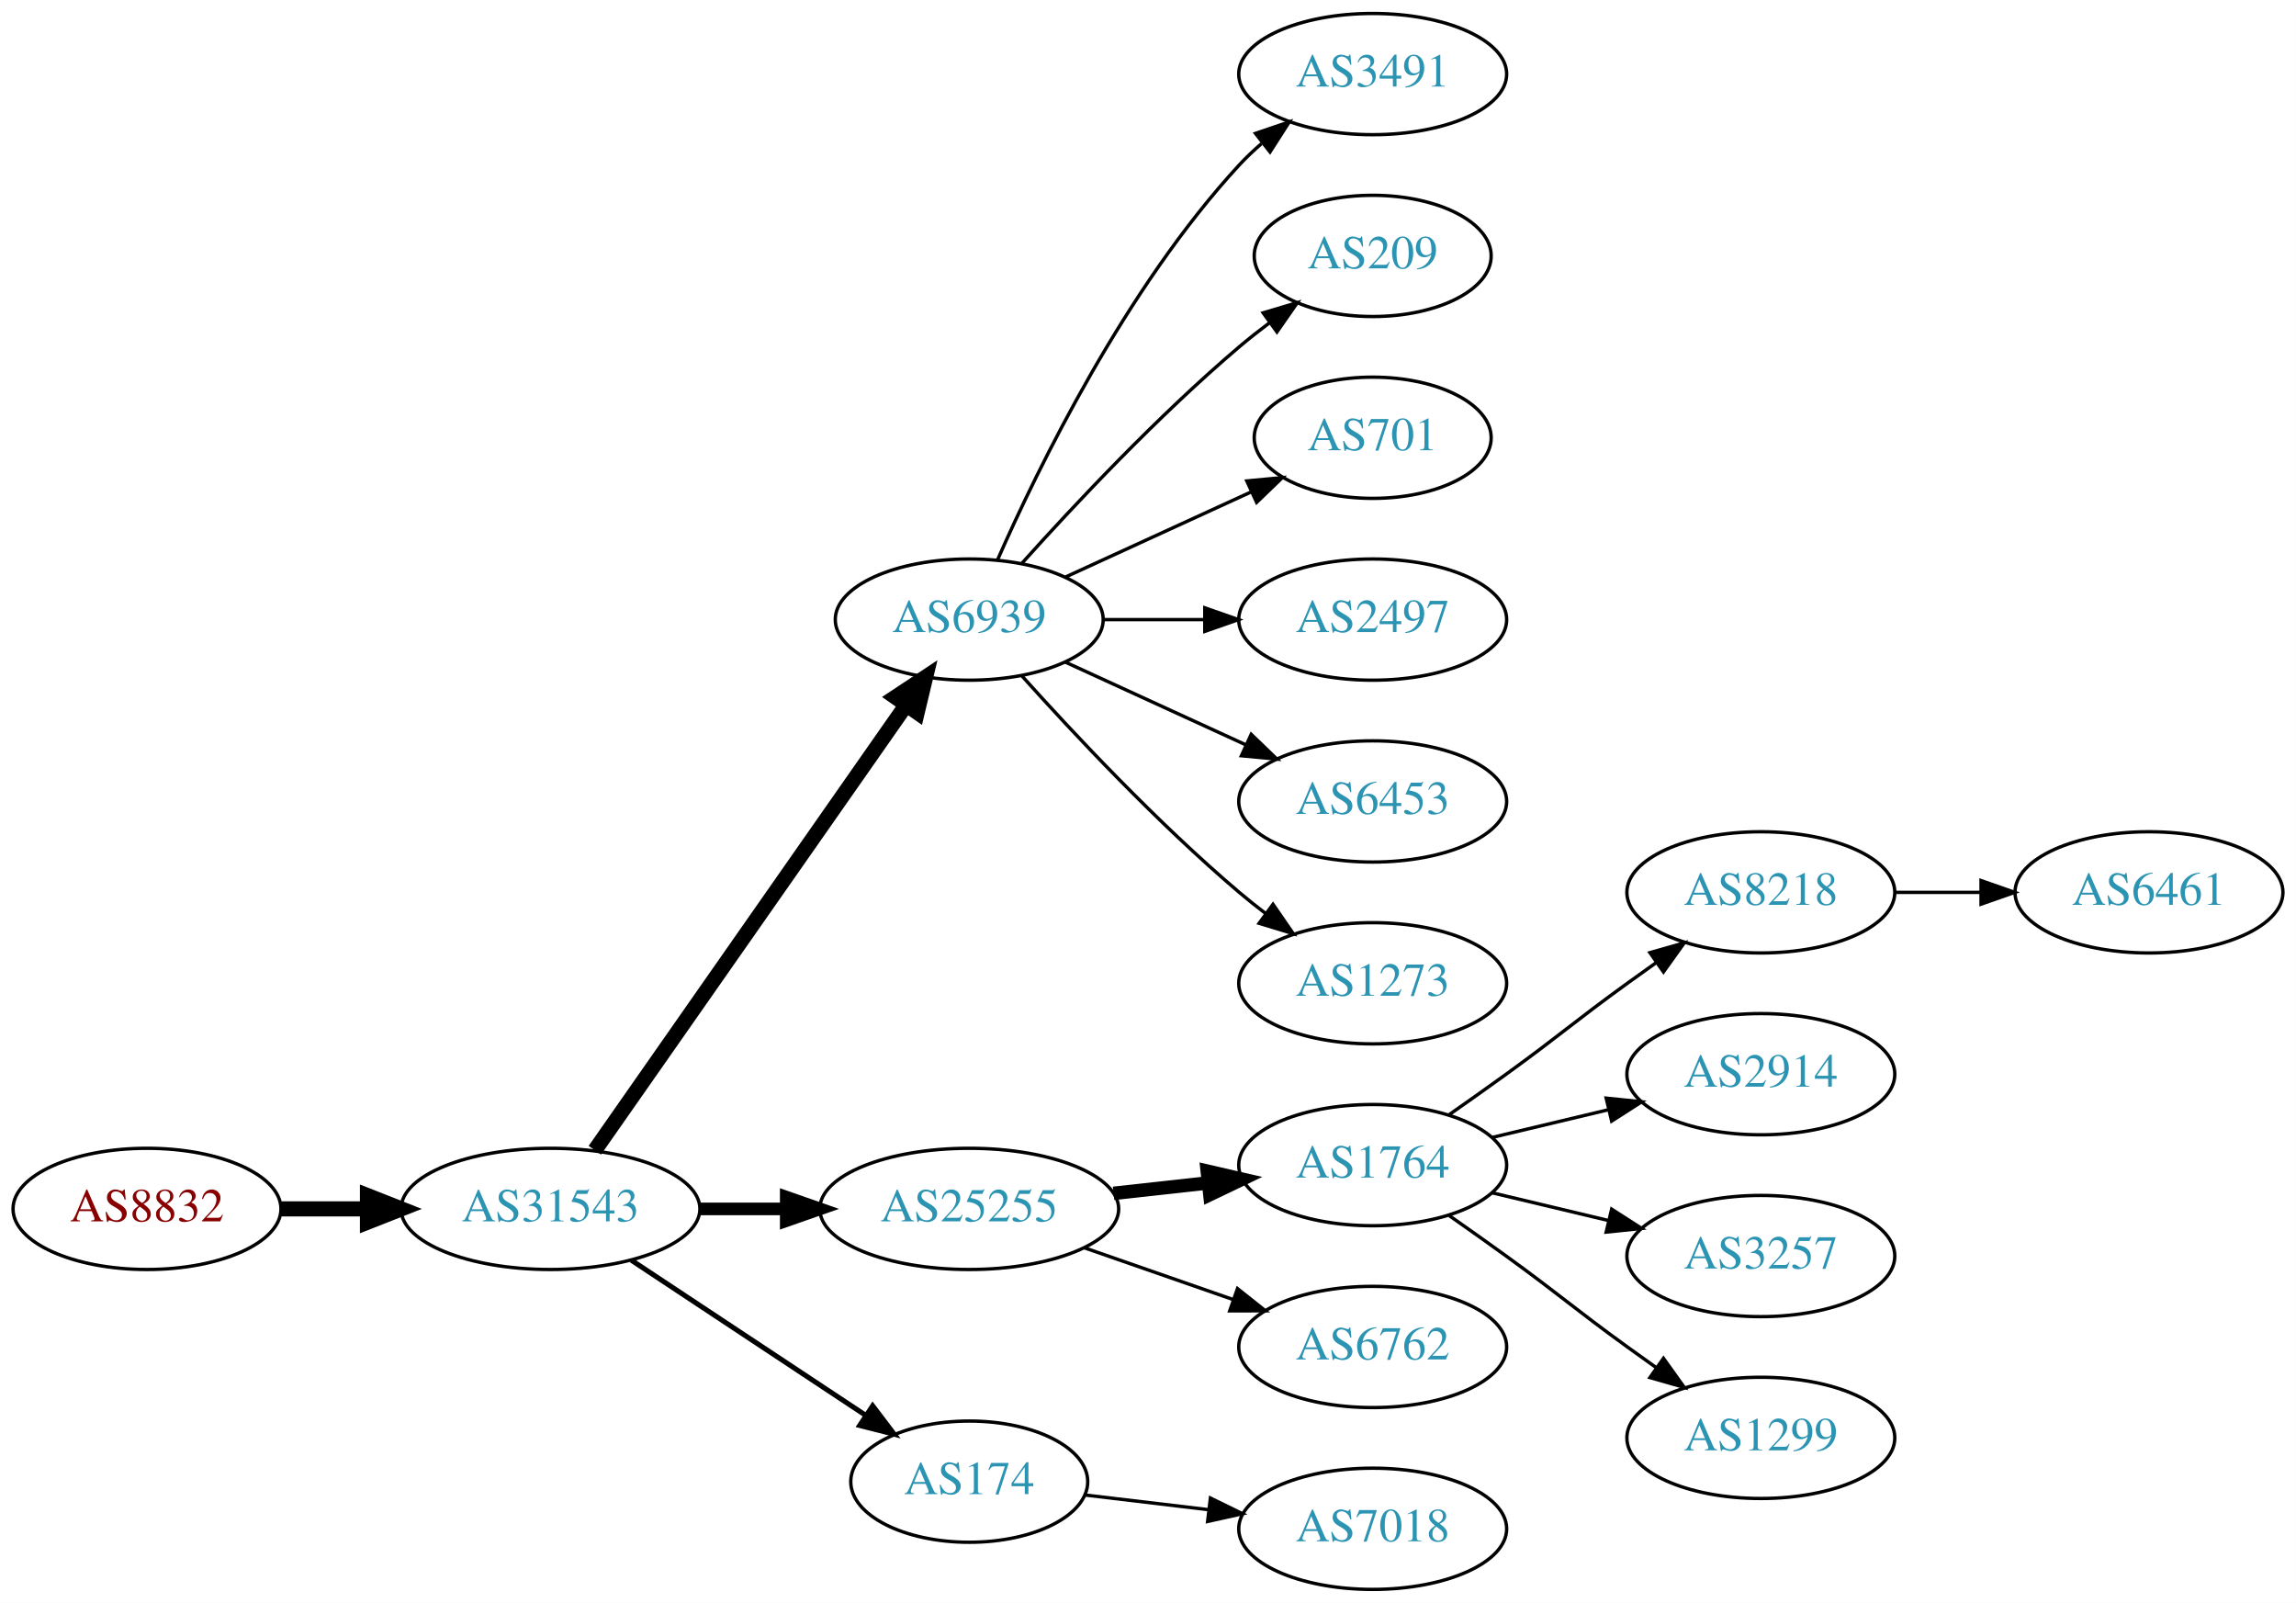
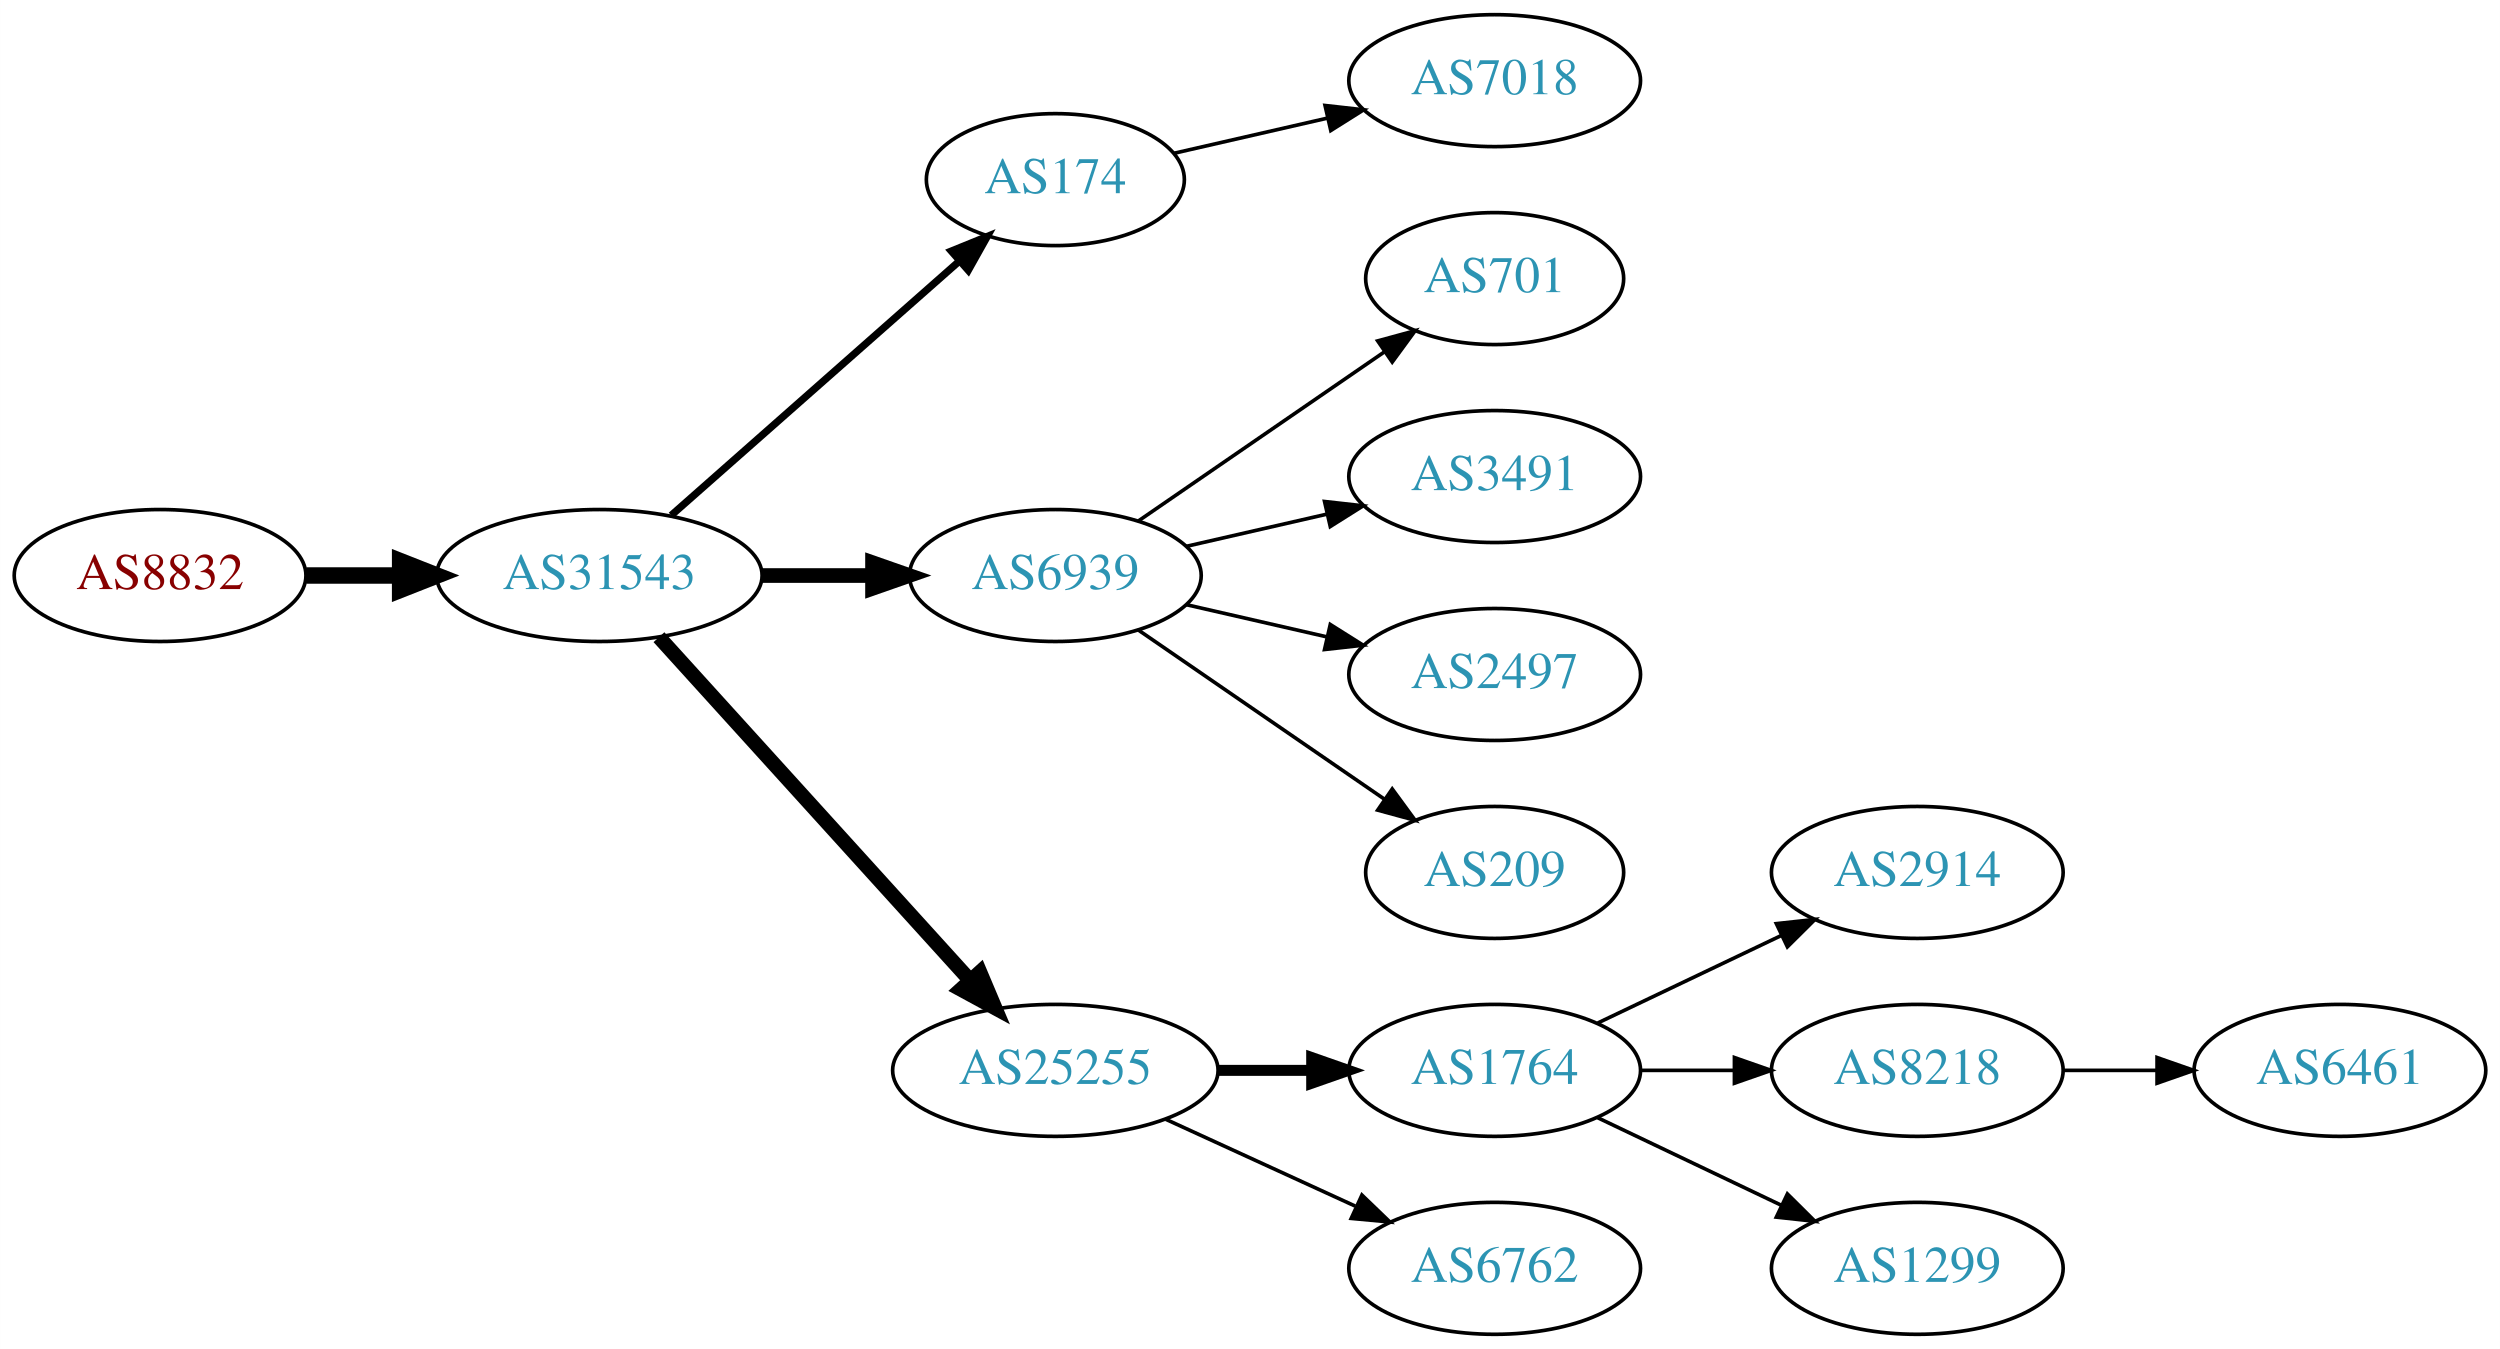
- <svg xmlns="http://www.w3.org/2000/svg" xmlns:xlink="http://www.w3.org/1999/xlink" width="682pt" height="476pt" viewBox="0.00 0.00 681.96 476.00">
-   <g id="graph0" class="graph" transform="scale(1 1) rotate(0) translate(4 472)">
-     <polygon fill="white" stroke="none" points="-4,4 -4,-472 677.956,-472 677.956,4 -4,4" />
+ <svg xmlns="http://www.w3.org/2000/svg" xmlns:xlink="http://www.w3.org/1999/xlink" width="682pt" height="368pt" viewBox="0.00 0.00 681.96 368.00">
+   <g id="graph0" class="graph" transform="scale(1 1) rotate(0) translate(4 364)">
+     <polygon fill="white" stroke="none" points="-4,4 -4,-364 677.956,-364 677.956,4 -4,4" />
    <g id="node1" class="node">
      <g id="a_node1">
        <a xlink:href="/asn/8832" xlink:title="AS8832 ~ Netvoice Data Security GmbH [AT]">
-           <ellipse fill="#ffffff" stroke="black" cx="39.647" cy="-113" rx="39.794" ry="18" />
-           <text text-anchor="middle" x="39.647" y="-109.3" font-family="Times,serif" font-size="14.00" fill="#880000">AS8832</text>
+           <ellipse fill="#ffffff" stroke="black" cx="39.647" cy="-207" rx="39.794" ry="18" />
+           <text text-anchor="middle" x="39.647" y="-203.3" font-family="Times,serif" font-size="14.00" fill="#880000">AS8832</text>
        </a>
      </g>
    </g>
    <g id="node2" class="node">
      <g id="a_node2">
        <a xlink:href="/asn/31543" xlink:title="AS31543 ~ myNET gmbh [AT]">
-           <ellipse fill="#ffffff" stroke="black" cx="159.489" cy="-113" rx="44.393" ry="18" />
-           <text text-anchor="middle" x="159.489" y="-109.3" font-family="Times,serif" font-size="14.00" fill="#2c94b3">AS31543</text>
+           <ellipse fill="#ffffff" stroke="black" cx="159.489" cy="-207" rx="44.393" ry="18" />
+           <text text-anchor="middle" x="159.489" y="-203.3" font-family="Times,serif" font-size="14.00" fill="#2c94b3">AS31543</text>
        </a>
      </g>
    </g>
    <g id="edge1" class="edge">
-       <path fill="none" stroke="black" stroke-width="4.5" d="M79.559,-113C87.662,-113 96.337,-113 104.863,-113" />
-       <polygon fill="black" stroke="black" stroke-width="4.5" points="105.141,-116.938 115.141,-113 105.141,-109.063 105.141,-116.938" />
+       <path fill="none" stroke="black" stroke-width="4.5" d="M79.559,-207C87.662,-207 96.337,-207 104.863,-207" />
+       <polygon fill="black" stroke="black" stroke-width="4.5" points="105.141,-210.938 115.141,-207 105.141,-203.063 105.141,-210.938" />
    </g>
    <g id="node3" class="node">
      <g id="a_node3">
-         <a xlink:href="/asn/6939" xlink:title="AS6939 ~ Hurricane Electric LLC [US]">
-           <ellipse fill="#ffffff" stroke="black" cx="283.881" cy="-288" rx="39.794" ry="18" />
-           <text text-anchor="middle" x="283.881" y="-284.3" font-family="Times,serif" font-size="14.00" fill="#2c94b3">AS6939</text>
+         <a xlink:href="/asn/174" xlink:title="AS174 ~ Cogent Communications [US]">
+           <ellipse fill="#ffffff" stroke="black" cx="283.881" cy="-315" rx="35.194" ry="18" />
+           <text text-anchor="middle" x="283.881" y="-311.3" font-family="Times,serif" font-size="14.00" fill="#2c94b3">AS174</text>
        </a>
      </g>
    </g>
    <g id="edge2" class="edge">
-       <path fill="none" stroke="black" stroke-width="4.5" d="M172.672,-130.419C194.355,-161.422 239.73,-226.301 264.971,-262.392" />
-       <polygon fill="black" stroke="black" stroke-width="4.5" points="261.97,-264.971 270.928,-270.909 268.424,-260.458 261.97,-264.971" />
+       <path fill="none" stroke="black" stroke-width="2" d="M179.078,-223.403C200.015,-241.878 234.161,-272.009 257.533,-292.632" />
+       <polygon fill="black" stroke="black" stroke-width="2" points="255.497,-295.504 265.311,-299.496 260.128,-290.255 255.497,-295.504" />
    </g>
    <g id="node4" class="node">
      <g id="a_node4">
-         <a xlink:href="/asn/25255" xlink:title="AS25255 ~ ==&gt; TELE2 AUSTRIA &lt;== [AT]">
-           <ellipse fill="#ffffff" stroke="black" cx="283.881" cy="-113" rx="44.393" ry="18" />
-           <text text-anchor="middle" x="283.881" y="-109.3" font-family="Times,serif" font-size="14.00" fill="#2c94b3">AS25255</text>
+         <a xlink:href="/asn/6939" xlink:title="AS6939 ~ Hurricane Electric LLC [US]">
+           <ellipse fill="#ffffff" stroke="black" cx="283.881" cy="-207" rx="39.794" ry="18" />
+           <text text-anchor="middle" x="283.881" y="-203.3" font-family="Times,serif" font-size="14.00" fill="#2c94b3">AS6939</text>
        </a>
      </g>
    </g>
    <g id="edge3" class="edge">
-       <path fill="none" stroke="black" stroke-width="3.75" d="M203.985,-113C212.191,-113 220.862,-113 229.334,-113" />
-       <polygon fill="black" stroke="black" stroke-width="3.75" points="229.526,-116.5 239.526,-113 229.526,-109.5 229.526,-116.5" />
+       <path fill="none" stroke="black" stroke-width="4" d="M203.985,-207C213.674,-207 224.01,-207 233.903,-207" />
+       <polygon fill="black" stroke="black" stroke-width="4" points="234.006,-210.5 244.006,-207 234.006,-203.5 234.006,-210.5" />
    </g>
    <g id="node5" class="node">
      <g id="a_node5">
-         <a xlink:href="/asn/174" xlink:title="AS174 ~ Cogent Communications [US]">
-           <ellipse fill="#ffffff" stroke="black" cx="283.881" cy="-32" rx="35.194" ry="18" />
-           <text text-anchor="middle" x="283.881" y="-28.3" font-family="Times,serif" font-size="14.00" fill="#2c94b3">AS174</text>
+         <a xlink:href="/asn/25255" xlink:title="AS25255 ~ ==&gt; TELE2 AUSTRIA &lt;== [AT]">
+           <ellipse fill="#ffffff" stroke="black" cx="283.881" cy="-72" rx="44.393" ry="18" />
+           <text text-anchor="middle" x="283.881" y="-68.3" font-family="Times,serif" font-size="14.00" fill="#2c94b3">AS25255</text>
        </a>
      </g>
    </g>
    <g id="edge4" class="edge">
-       <path fill="none" stroke="black" stroke-width="1.5" d="M183.51,-97.764C203.229,-84.714 231.753,-65.837 253.187,-51.652" />
-       <polygon fill="black" stroke="black" stroke-width="1.5" points="255.194,-54.521 261.601,-46.083 251.331,-48.683 255.194,-54.521" />
+       <path fill="none" stroke="black" stroke-width="4" d="M175.743,-190.175C197.089,-166.63 236.011,-123.698 260.603,-96.574" />
+       <polygon fill="black" stroke="black" stroke-width="4" points="263.312,-98.796 267.435,-89.037 258.126,-94.095 263.312,-98.796" />
    </g>
    <g id="node6" class="node">
      <g id="a_node6">
-         <a xlink:href="/asn/3491" xlink:title="AS3491 ~ PCCW Global, Inc. [US]">
-           <ellipse fill="#ffffff" stroke="black" cx="403.724" cy="-450" rx="39.794" ry="18" />
-           <text text-anchor="middle" x="403.724" y="-446.3" font-family="Times,serif" font-size="14.00" fill="#2c94b3">AS3491</text>
+         <a xlink:href="/asn/7018" xlink:title="AS7018 ~ AT&amp;T Services, Inc. [US]">
+           <ellipse fill="#ffffff" stroke="black" cx="403.724" cy="-342" rx="39.794" ry="18" />
+           <text text-anchor="middle" x="403.724" y="-338.3" font-family="Times,serif" font-size="14.00" fill="#2c94b3">AS7018</text>
        </a>
      </g>
    </g>
    <g id="edge5" class="edge">
-       <path fill="none" stroke="black" d="M292.297,-305.761C304.365,-333.183 330.337,-386.473 364.077,-423 366.108,-425.198 368.347,-427.319 370.693,-429.34" />
-       <polygon fill="black" stroke="black" points="368.905,-432.386 378.937,-435.794 373.22,-426.874 368.905,-432.386" />
+       <path fill="none" stroke="black" d="M316.151,-322.165C328.991,-325.106 344.095,-328.567 358.063,-331.767" />
+       <polygon fill="black" stroke="black" points="357.454,-335.219 367.983,-334.04 359.018,-328.395 357.454,-335.219" />
    </g>
    <g id="node7" class="node">
      <g id="a_node7">
-         <a xlink:href="/asn/209" xlink:title="AS209 ~ CenturyLink Communications, LLC [US]">
-           <ellipse fill="#ffffff" stroke="black" cx="403.724" cy="-396" rx="35.194" ry="18" />
-           <text text-anchor="middle" x="403.724" y="-392.3" font-family="Times,serif" font-size="14.00" fill="#2c94b3">AS209</text>
+         <a xlink:href="/asn/701" xlink:title="AS701 ~ UUNET [US]">
+           <ellipse fill="#ffffff" stroke="black" cx="403.724" cy="-288" rx="35.194" ry="18" />
+           <text text-anchor="middle" x="403.724" y="-284.3" font-family="Times,serif" font-size="14.00" fill="#2c94b3">AS701</text>
        </a>
      </g>
    </g>
    <g id="edge6" class="edge">
-       <path fill="none" stroke="black" d="M299.527,-304.725C314.828,-321.765 339.925,-348.523 364.077,-369 366.93,-371.418 369.995,-373.833 373.106,-376.169" />
-       <polygon fill="black" stroke="black" points="371.179,-379.095 381.334,-382.116 375.279,-373.422 371.179,-379.095" />
+       <path fill="none" stroke="black" d="M306.495,-221.857C325.333,-234.805 352.812,-253.693 373.588,-267.973" />
+       <polygon fill="black" stroke="black" points="371.813,-271.001 382.037,-273.781 375.779,-265.232 371.813,-271.001" />
    </g>
    <g id="node8" class="node">
      <g id="a_node8">
-         <a xlink:href="/asn/701" xlink:title="AS701 ~ UUNET [US]">
-           <ellipse fill="#ffffff" stroke="black" cx="403.724" cy="-342" rx="35.194" ry="18" />
-           <text text-anchor="middle" x="403.724" y="-338.3" font-family="Times,serif" font-size="14.00" fill="#2c94b3">AS701</text>
+         <a xlink:href="/asn/3491" xlink:title="AS3491 ~ PCCW Global, Inc. [US]">
+           <ellipse fill="#ffffff" stroke="black" cx="403.724" cy="-234" rx="39.794" ry="18" />
+           <text text-anchor="middle" x="403.724" y="-230.3" font-family="Times,serif" font-size="14.00" fill="#2c94b3">AS3491</text>
        </a>
      </g>
    </g>
    <g id="edge7" class="edge">
-       <path fill="none" stroke="black" d="M312.51,-300.661C328.926,-308.183 349.908,-317.798 367.505,-325.861" />
-       <polygon fill="black" stroke="black" points="366.333,-329.174 376.882,-330.158 369.249,-322.811 366.333,-329.174" />
+       <path fill="none" stroke="black" d="M319.6,-214.955C331.6,-217.704 345.221,-220.825 357.914,-223.733" />
+       <polygon fill="black" stroke="black" points="357.316,-227.187 367.845,-226.009 358.88,-220.364 357.316,-227.187" />
    </g>
    <g id="node9" class="node">
      <g id="a_node9">
        <a xlink:href="/asn/2497" xlink:title="AS2497 ~ Internet Initiative Japan Inc. [JP]">
-           <ellipse fill="#ffffff" stroke="black" cx="403.724" cy="-288" rx="39.794" ry="18" />
-           <text text-anchor="middle" x="403.724" y="-284.3" font-family="Times,serif" font-size="14.00" fill="#2c94b3">AS2497</text>
+           <ellipse fill="#ffffff" stroke="black" cx="403.724" cy="-180" rx="39.794" ry="18" />
+           <text text-anchor="middle" x="403.724" y="-176.3" font-family="Times,serif" font-size="14.00" fill="#2c94b3">AS2497</text>
        </a>
      </g>
    </g>
    <g id="edge8" class="edge">
-       <path fill="none" stroke="black" d="M323.794,-288C333.347,-288 343.697,-288 353.659,-288" />
-       <polygon fill="black" stroke="black" points="353.852,-291.5 363.852,-288 353.852,-284.5 353.852,-291.5" />
+       <path fill="none" stroke="black" d="M319.6,-199.045C331.6,-196.296 345.221,-193.175 357.914,-190.267" />
+       <polygon fill="black" stroke="black" points="358.88,-193.636 367.845,-187.991 357.316,-186.813 358.88,-193.636" />
    </g>
    <g id="node10" class="node">
      <g id="a_node10">
-         <a xlink:href="/asn/6453" xlink:title="AS6453 ~ TATA COMMUNICATIONS (AMERICA) INC [US]">
-           <ellipse fill="#ffffff" stroke="black" cx="403.724" cy="-234" rx="39.794" ry="18" />
-           <text text-anchor="middle" x="403.724" y="-230.3" font-family="Times,serif" font-size="14.00" fill="#2c94b3">AS6453</text>
+         <a xlink:href="/asn/209" xlink:title="AS209 ~ CenturyLink Communications, LLC [US]">
+           <ellipse fill="#ffffff" stroke="black" cx="403.724" cy="-126" rx="35.194" ry="18" />
+           <text text-anchor="middle" x="403.724" y="-122.3" font-family="Times,serif" font-size="14.00" fill="#2c94b3">AS209</text>
        </a>
      </g>
    </g>
    <g id="edge9" class="edge">
-       <path fill="none" stroke="black" d="M312.51,-275.339C328.467,-268.027 348.738,-258.739 366.02,-250.819" />
-       <polygon fill="black" stroke="black" points="367.635,-253.929 375.268,-246.581 364.719,-247.565 367.635,-253.929" />
+       <path fill="none" stroke="black" d="M306.495,-192.143C325.333,-179.195 352.812,-160.307 373.588,-146.027" />
+       <polygon fill="black" stroke="black" points="375.779,-148.768 382.037,-140.219 371.813,-142.999 375.779,-148.768" />
    </g>
    <g id="node11" class="node">
      <g id="a_node11">
-         <a xlink:href="/asn/1273" xlink:title="AS1273 ~ Vodafone Group PLC [EU]">
-           <ellipse fill="#ffffff" stroke="black" cx="403.724" cy="-180" rx="39.794" ry="18" />
-           <text text-anchor="middle" x="403.724" y="-176.3" font-family="Times,serif" font-size="14.00" fill="#2c94b3">AS1273</text>
+         <a xlink:href="/asn/1764" xlink:title="AS1764 ~ NEXTLAYER-AS [AT]">
+           <ellipse fill="#ffffff" stroke="black" cx="403.724" cy="-72" rx="39.794" ry="18" />
+           <text text-anchor="middle" x="403.724" y="-68.3" font-family="Times,serif" font-size="14.00" fill="#2c94b3">AS1764</text>
        </a>
      </g>
    </g>
    <g id="edge10" class="edge">
-       <path fill="none" stroke="black" d="M299.527,-271.275C314.828,-254.235 339.925,-227.477 364.077,-207 366.574,-204.883 369.235,-202.768 371.946,-200.707" />
-       <polygon fill="black" stroke="black" points="374.112,-203.459 380.123,-194.734 369.983,-197.806 374.112,-203.459" />
+       <path fill="none" stroke="black" stroke-width="3" d="M328.092,-72C336.405,-72 345.168,-72 353.65,-72" />
+       <polygon fill="black" stroke="black" stroke-width="3" points="353.809,-75.5 363.809,-72 353.809,-68.5 353.809,-75.5" />
    </g>
    <g id="node12" class="node">
      <g id="a_node12">
-         <a xlink:href="/asn/1764" xlink:title="AS1764 ~ NEXTLAYER-AS [AT]">
-           <ellipse fill="#ffffff" stroke="black" cx="403.724" cy="-126" rx="39.794" ry="18" />
-           <text text-anchor="middle" x="403.724" y="-122.3" font-family="Times,serif" font-size="14.00" fill="#2c94b3">AS1764</text>
+         <a xlink:href="/asn/6762" xlink:title="AS6762 ~ TELECOM ITALIA SPARKLE S.p.A. [IT]">
+           <ellipse fill="#ffffff" stroke="black" cx="403.724" cy="-18" rx="39.794" ry="18" />
+           <text text-anchor="middle" x="403.724" y="-14.3" font-family="Times,serif" font-size="14.00" fill="#2c94b3">AS6762</text>
        </a>
      </g>
    </g>
    <g id="edge11" class="edge">
-       <path fill="none" stroke="black" stroke-width="4" d="M326.76,-117.62C335.796,-118.617 345.418,-119.678 354.669,-120.699" />
-       <polygon fill="black" stroke="black" stroke-width="4" points="354.582,-124.21 364.906,-121.828 355.35,-117.253 354.582,-124.21" />
+       <path fill="none" stroke="black" d="M314.011,-58.652C329.622,-51.498 349.02,-42.609 365.692,-34.969" />
+       <polygon fill="black" stroke="black" points="367.511,-37.986 375.144,-30.638 364.595,-31.622 367.511,-37.986" />
    </g>
    <g id="node13" class="node">
      <g id="a_node13">
-         <a xlink:href="/asn/6762" xlink:title="AS6762 ~ TELECOM ITALIA SPARKLE S.p.A. [IT]">
-           <ellipse fill="#ffffff" stroke="black" cx="403.724" cy="-72" rx="39.794" ry="18" />
-           <text text-anchor="middle" x="403.724" y="-68.3" font-family="Times,serif" font-size="14.00" fill="#2c94b3">AS6762</text>
+         <a xlink:href="/asn/2914" xlink:title="AS2914 ~ NTT America, Inc. [US]">
+           <ellipse fill="#ffffff" stroke="black" cx="519.017" cy="-126" rx="39.794" ry="18" />
+           <text text-anchor="middle" x="519.017" y="-122.3" font-family="Times,serif" font-size="14.00" fill="#2c94b3">AS2914</text>
        </a>
      </g>
    </g>
    <g id="edge12" class="edge">
-       <path fill="none" stroke="black" d="M318.021,-101.47C331.738,-96.698 347.777,-91.117 362.187,-86.104" />
-       <polygon fill="black" stroke="black" points="363.559,-89.332 371.853,-82.74 361.259,-82.721 363.559,-89.332" />
-     </g>
-     <g id="node19" class="node">
-       <g id="a_node19">
-         <a xlink:href="/asn/7018" xlink:title="AS7018 ~ AT&amp;T Services, Inc. [US]">
-           <ellipse fill="#ffffff" stroke="black" cx="403.724" cy="-18" rx="39.794" ry="18" />
-           <text text-anchor="middle" x="403.724" y="-14.3" font-family="Times,serif" font-size="14.00" fill="#2c94b3">AS7018</text>
-         </a>
-       </g>
-     </g>
-     <g id="edge18" class="edge">
-       <path fill="none" stroke="black" d="M318.335,-28.026C329.711,-26.674 342.656,-25.136 354.932,-23.678" />
-       <polygon fill="black" stroke="black" points="355.52,-27.133 365.038,-22.477 354.694,-20.181 355.52,-27.133" />
+       <path fill="none" stroke="black" d="M431.86,-84.934C446.854,-92.081 465.675,-101.052 481.898,-108.785" />
+       <polygon fill="black" stroke="black" points="480.569,-112.028 491.102,-113.171 483.581,-105.709 480.569,-112.028" />
    </g>
    <g id="node14" class="node">
      <g id="a_node14">
        <a xlink:href="/asn/8218" xlink:title="AS8218 ~ legacy Neotelecoms [FR]">
-           <ellipse fill="#ffffff" stroke="black" cx="519.017" cy="-207" rx="39.794" ry="18" />
-           <text text-anchor="middle" x="519.017" y="-203.3" font-family="Times,serif" font-size="14.00" fill="#2c94b3">AS8218</text>
+           <ellipse fill="#ffffff" stroke="black" cx="519.017" cy="-72" rx="39.794" ry="18" />
+           <text text-anchor="middle" x="519.017" y="-68.3" font-family="Times,serif" font-size="14.00" fill="#2c94b3">AS8218</text>
        </a>
      </g>
    </g>
    <g id="edge13" class="edge">
-       <path fill="none" stroke="black" d="M426.481,-141.009C432.015,-144.879 437.934,-149.064 443.37,-153 459.57,-164.729 463.17,-168.271 479.37,-180 482.173,-182.029 485.105,-184.125 488.045,-186.21" />
-       <polygon fill="black" stroke="black" points="486.068,-189.097 496.26,-191.991 490.096,-183.373 486.068,-189.097" />
+       <path fill="none" stroke="black" d="M443.396,-72C451.599,-72 460.363,-72 468.895,-72" />
+       <polygon fill="black" stroke="black" points="469.134,-75.5 479.134,-72 469.134,-68.5 469.134,-75.5" />
    </g>
    <g id="node15" class="node">
      <g id="a_node15">
-         <a xlink:href="/asn/2914" xlink:title="AS2914 ~ NTT America, Inc. [US]">
-           <ellipse fill="#ffffff" stroke="black" cx="519.017" cy="-153" rx="39.794" ry="18" />
-           <text text-anchor="middle" x="519.017" y="-149.3" font-family="Times,serif" font-size="14.00" fill="#2c94b3">AS2914</text>
+         <a xlink:href="/asn/1299" xlink:title="AS1299 ~ Telia Carrier [EU]">
+           <ellipse fill="#ffffff" stroke="black" cx="519.017" cy="-18" rx="39.794" ry="18" />
+           <text text-anchor="middle" x="519.017" y="-14.3" font-family="Times,serif" font-size="14.00" fill="#2c94b3">AS1299</text>
        </a>
      </g>
    </g>
    <g id="edge14" class="edge">
-       <path fill="none" stroke="black" d="M439.331,-134.248C450.202,-136.838 462.357,-139.735 473.799,-142.462" />
-       <polygon fill="black" stroke="black" points="473.082,-145.889 483.621,-144.803 474.705,-139.08 473.082,-145.889" />
+       <path fill="none" stroke="black" d="M431.86,-59.066C446.854,-51.919 465.675,-42.948 481.898,-35.215" />
+       <polygon fill="black" stroke="black" points="483.581,-38.291 491.102,-30.829 480.569,-31.972 483.581,-38.291" />
    </g>
    <g id="node16" class="node">
      <g id="a_node16">
-         <a xlink:href="/asn/3257" xlink:title="AS3257 ~ GTT [DE]">
-           <ellipse fill="#ffffff" stroke="black" cx="519.017" cy="-99" rx="39.794" ry="18" />
-           <text text-anchor="middle" x="519.017" y="-95.3" font-family="Times,serif" font-size="14.00" fill="#2c94b3">AS3257</text>
+         <a xlink:href="/asn/6461" xlink:title="AS6461 ~ Zayo Bandwidth [US]">
+           <ellipse fill="#ffffff" stroke="black" cx="634.31" cy="-72" rx="39.794" ry="18" />
+           <text text-anchor="middle" x="634.31" y="-68.3" font-family="Times,serif" font-size="14.00" fill="#2c94b3">AS6461</text>
        </a>
      </g>
    </g>
    <g id="edge15" class="edge">
-       <path fill="none" stroke="black" d="M439.331,-117.752C450.202,-115.162 462.357,-112.265 473.799,-109.538" />
-       <polygon fill="black" stroke="black" points="474.705,-112.92 483.621,-107.197 473.082,-106.111 474.705,-112.92" />
-     </g>
-     <g id="node17" class="node">
-       <g id="a_node17">
-         <a xlink:href="/asn/1299" xlink:title="AS1299 ~ Telia Carrier [EU]">
-           <ellipse fill="#ffffff" stroke="black" cx="519.017" cy="-45" rx="39.794" ry="18" />
-           <text text-anchor="middle" x="519.017" y="-41.3" font-family="Times,serif" font-size="14.00" fill="#2c94b3">AS1299</text>
-         </a>
-       </g>
-     </g>
-     <g id="edge16" class="edge">
-       <path fill="none" stroke="black" d="M426.481,-110.991C432.015,-107.121 437.934,-102.936 443.37,-99 459.57,-87.271 463.17,-83.729 479.37,-72 482.173,-69.971 485.105,-67.875 488.045,-65.79" />
-       <polygon fill="black" stroke="black" points="490.096,-68.627 496.26,-60.009 486.068,-62.903 490.096,-68.627" />
-     </g>
-     <g id="node18" class="node">
-       <g id="a_node18">
-         <a xlink:href="/asn/6461" xlink:title="AS6461 ~ Zayo Bandwidth [US]">
-           <ellipse fill="#ffffff" stroke="black" cx="634.31" cy="-207" rx="39.794" ry="18" />
-           <text text-anchor="middle" x="634.31" y="-203.3" font-family="Times,serif" font-size="14.00" fill="#2c94b3">AS6461</text>
-         </a>
-       </g>
-     </g>
-     <g id="edge17" class="edge">
-       <path fill="none" stroke="black" d="M558.689,-207C566.892,-207 575.656,-207 584.188,-207" />
-       <polygon fill="black" stroke="black" points="584.427,-210.5 594.427,-207 584.427,-203.5 584.427,-210.5" />
+       <path fill="none" stroke="black" d="M558.689,-72C566.892,-72 575.656,-72 584.188,-72" />
+       <polygon fill="black" stroke="black" points="584.427,-75.5 594.427,-72 584.427,-68.5 584.427,-75.5" />
    </g>
  </g>
</svg>
